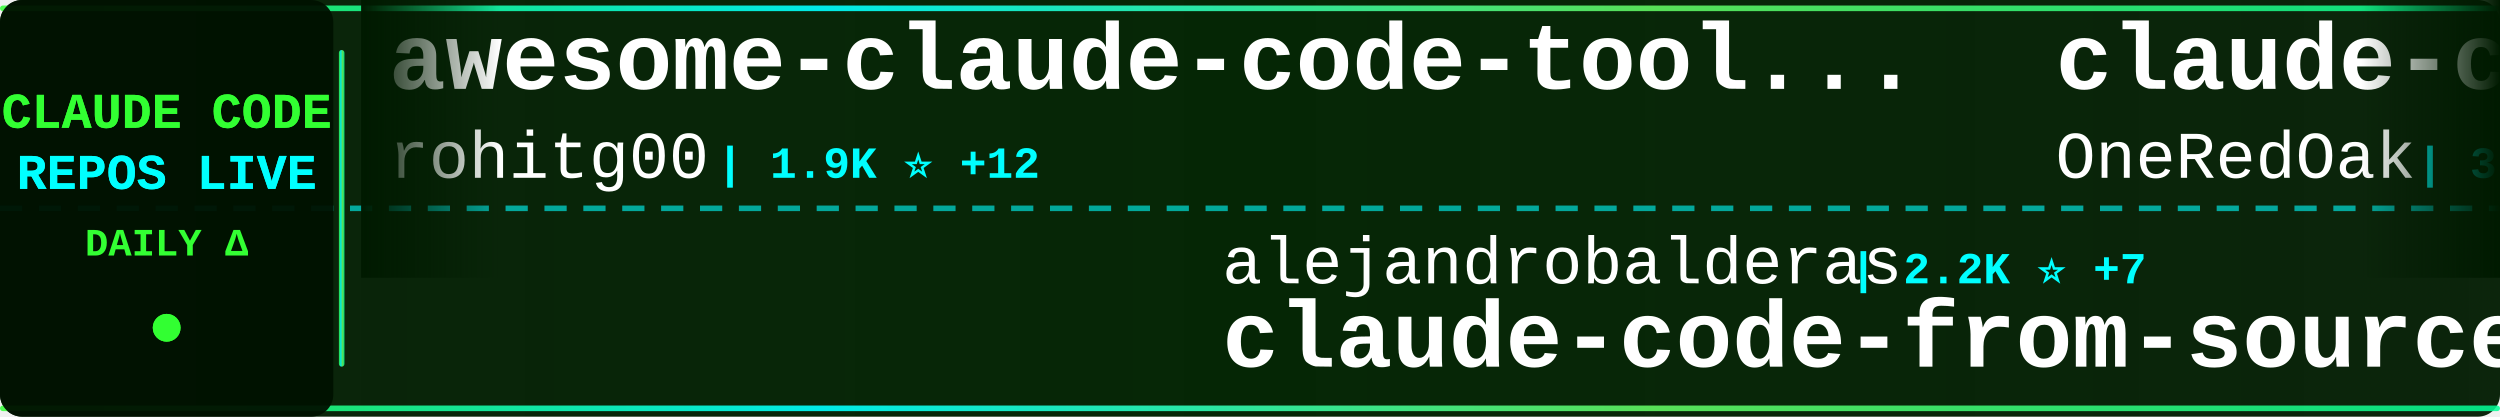
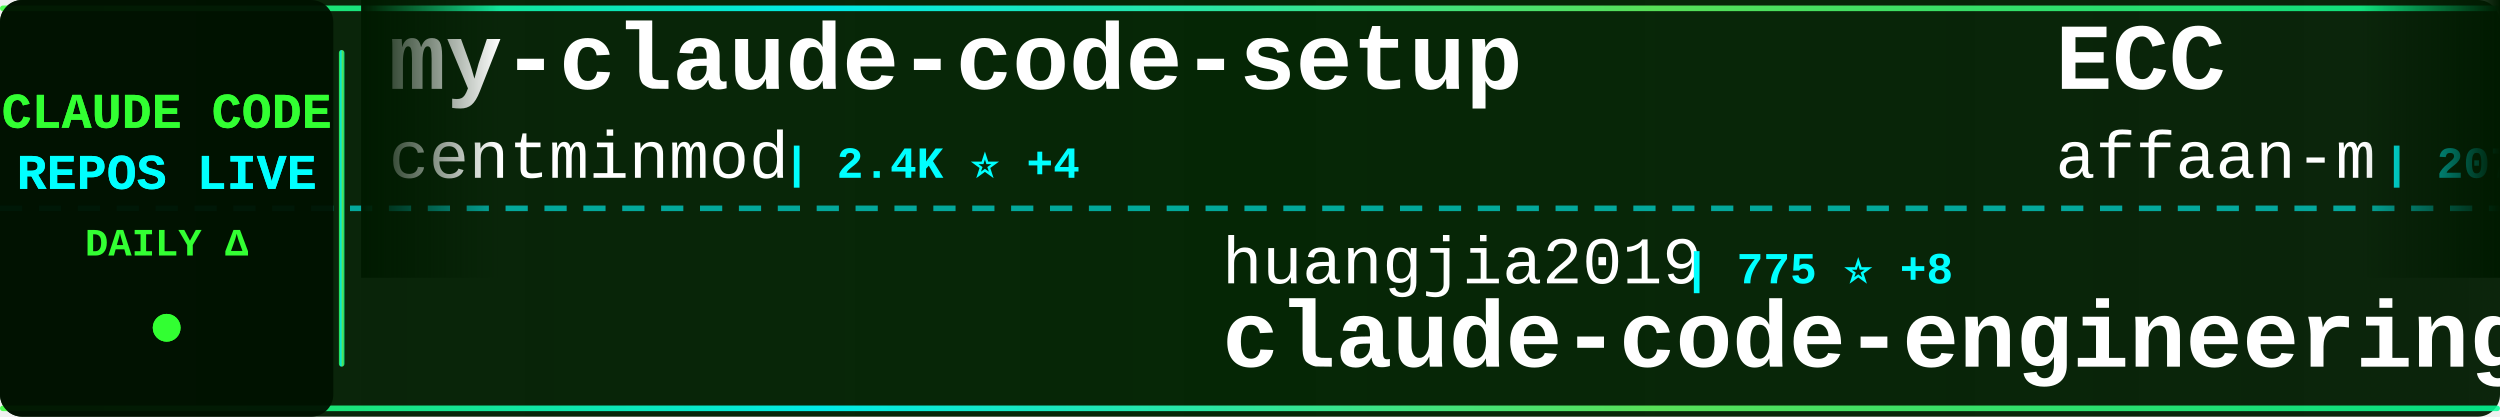
<svg xmlns="http://www.w3.org/2000/svg" width="900" height="150">
  <defs>
    <linearGradient id="tickerBg" x1="0%" y1="0%" x2="100%" y2="0%">
      <stop offset="0%" style="stop-color:#001a00;stop-opacity:0.95" />
      <stop offset="50%" style="stop-color:#002200;stop-opacity:0.98" />
      <stop offset="100%" style="stop-color:#001a00;stop-opacity:0.95" />
    </linearGradient>
    <linearGradient id="borderGrad" x1="0%" y1="0%" x2="100%" y2="0%">
      <stop offset="0%" style="stop-color:#33ff33;stop-opacity:0.85">
        <animate attributeName="stop-opacity" values="0.85;1;0.85" dur="2s" repeatCount="indefinite" />
      </stop>
      <stop offset="33%" style="stop-color:#00ffff;stop-opacity:0.9">
        <animate attributeName="stop-opacity" values="0.9;1;0.9" dur="2.2s" repeatCount="indefinite" />
      </stop>
      <stop offset="66%" style="stop-color:#66ff66;stop-opacity:0.85">
        <animate attributeName="stop-opacity" values="0.85;1;0.85" dur="1.8s" repeatCount="indefinite" />
      </stop>
      <stop offset="100%" style="stop-color:#00ff99;stop-opacity:0.85">
        <animate attributeName="stop-opacity" values="0.85;1;0.85" dur="2s" repeatCount="indefinite" />
      </stop>
    </linearGradient>
    <filter id="textGlow">
      <feGaussianBlur stdDeviation="0.1" result="coloredBlur" />
      <feMerge>
        <feMergeNode in="coloredBlur" />
        <feMergeNode in="SourceGraphic" />
      </feMerge>
    </filter>
    <filter id="metricGlow">
      <feGaussianBlur stdDeviation="0.2" result="coloredBlur" />
      <feMerge>
        <feMergeNode in="coloredBlur" />
        <feMergeNode in="SourceGraphic" />
      </feMerge>
    </filter>
    <linearGradient id="leftFade" x1="0%" y1="0%" x2="100%" y2="0%">
      <stop offset="0%" style="stop-color:#001a00;stop-opacity:1" />
      <stop offset="100%" style="stop-color:#001a00;stop-opacity:0" />
    </linearGradient>
    <linearGradient id="rightFade" x1="0%" y1="0%" x2="100%" y2="0%">
      <stop offset="0%" style="stop-color:#001a00;stop-opacity:0" />
      <stop offset="100%" style="stop-color:#001a00;stop-opacity:1" />
    </linearGradient>
  </defs>
  <rect width="900" height="150" fill="url(#tickerBg)" rx="8" />
  <rect x="0" y="2" width="900" height="2" fill="url(#borderGrad)" rx="1" />
  <rect x="0" y="146" width="900" height="2" fill="url(#borderGrad)" rx="1" />
  <line x1="0" y1="75" x2="900" y2="75" stroke="#00ffff" stroke-width="2" stroke-dasharray="8 6" opacity="0.6" />
  <rect x="0" y="0" width="120" height="150" fill="#001100" opacity="0.95" rx="8" />
  <text x="60" y="46" font-family="'Courier New', monospace" font-size="18" font-weight="bold" fill="#33ff33" text-anchor="middle" filter="url(#textGlow)">
    CLAUDE CODE
  </text>
  <text x="60" y="68" font-family="'Courier New', monospace" font-size="18" font-weight="bold" fill="#00ffff" text-anchor="middle" filter="url(#textGlow)">
    REPOS LIVE
  </text>
  <text x="60" y="92" font-family="'Courier New', monospace" font-size="14" font-weight="bold" fill="#33ff33" text-anchor="middle">
    DAILY Δ
  </text>
  <circle cx="60" cy="118" r="5" fill="#33ff33" filter="url(#metricGlow)">
    <animate attributeName="r" values="4;6;4" dur="1.5s" repeatCount="indefinite" />
    <animate attributeName="opacity" values="0.6;1;0.6" dur="1.5s" repeatCount="indefinite" />
  </circle>
  <rect x="122" y="18" width="2" height="114" fill="url(#borderGrad)" rx="1" />
  <clipPath id="tickerClip">
    <rect x="130" y="0" width="770" height="150" />
  </clipPath>
  <g clip-path="url(#tickerClip)">
    <g id="tickerItems">
      <animateTransform attributeName="transform" attributeType="XML" type="translate" from="0 0" to="-3000 0" dur="54s" repeatCount="indefinite" />
      <g transform="translate(0, 0)">
-         <text x="140" y="32" font-family="'Courier New', monospace" font-size="34" font-weight="bold" fill="#ffffff">awesome-claude-code-tool...</text>
-         <text x="140" y="64" font-family="'Courier New', monospace" font-size="24" font-weight="normal" fill="#ffffff" opacity="1.0">rohitg00</text>
-         <text x="258" y="64" font-family="'Courier New', monospace" font-size="16" font-weight="bold" fill="#00ffff"> | 1.9K ⭐ +12</text>
+         <text x="140" y="32" font-family="'Courier New', monospace" font-size="34" font-weight="bold" fill="#ffffff">my-claude-code-setup</text>
+         <text x="140" y="64" font-family="'Courier New', monospace" font-size="24" font-weight="normal" fill="#ffffff" opacity="1.0">centminmod</text>
+         <text x="282" y="64" font-family="'Courier New', monospace" font-size="16" font-weight="bold" fill="#00ffff"> | 2.4K ⭐ +4</text>
      </g>
      <g transform="translate(300, 0)">
-         <text x="140" y="102" font-family="'Courier New', monospace" font-size="24" font-weight="normal" fill="#ffffff" opacity="1.0">alejandrobalderas</text>
-         <text x="366" y="102" font-family="'Courier New', monospace" font-size="16" font-weight="bold" fill="#00ffff"> | 2.2K ⭐ +7</text>
-         <text x="140" y="132" font-family="'Courier New', monospace" font-size="34" font-weight="bold" fill="#ffffff">claude-code-from-source</text>
+         <text x="140" y="102" font-family="'Courier New', monospace" font-size="24" font-weight="normal" fill="#ffffff" opacity="1.0">huangjia2019</text>
+         <text x="306" y="102" font-family="'Courier New', monospace" font-size="16" font-weight="bold" fill="#00ffff"> | 775 ⭐ +8</text>
+         <text x="140" y="132" font-family="'Courier New', monospace" font-size="34" font-weight="bold" fill="#ffffff">claude-code-engineering</text>
      </g>
      <g transform="translate(600, 0)">
-         <text x="140" y="32" font-family="'Courier New', monospace" font-size="34" font-weight="bold" fill="#ffffff">claude-code-workflows</text>
-         <text x="140" y="64" font-family="'Courier New', monospace" font-size="24" font-weight="normal" fill="#ffffff" opacity="1.0">OneRedOak</text>
-         <text x="270" y="64" font-family="'Courier New', monospace" font-size="16" font-weight="bold" fill="#00ffff"> | 3.8K ⭐</text>
+         <text x="140" y="32" font-family="'Courier New', monospace" font-size="34" font-weight="bold" fill="#ffffff">ECC</text>
+         <text x="140" y="64" font-family="'Courier New', monospace" font-size="24" font-weight="normal" fill="#ffffff" opacity="1.0">affaan-m</text>
+         <text x="258" y="64" font-family="'Courier New', monospace" font-size="16" font-weight="bold" fill="#00ffff"> | 207.0K ⭐ +1.6K</text>
      </g>
      <g transform="translate(900, 0)">
-         <text x="140" y="102" font-family="'Courier New', monospace" font-size="24" font-weight="normal" fill="#ffffff" opacity="1.0">yasasbanukaofficial</text>
-         <text x="390" y="102" font-family="'Courier New', monospace" font-size="16" font-weight="bold" fill="#00ffff"> | 3.4K ⭐ +9</text>
-         <text x="140" y="132" font-family="'Courier New', monospace" font-size="34" font-weight="bold" fill="#ffffff">claude-code</text>
+         <text x="140" y="102" font-family="'Courier New', monospace" font-size="24" font-weight="normal" fill="#ffffff" opacity="1.0">shareAI-lab</text>
+         <text x="294" y="102" font-family="'Courier New', monospace" font-size="16" font-weight="bold" fill="#00ffff"> | 64.7K ⭐ +213</text>
+         <text x="140" y="132" font-family="'Courier New', monospace" font-size="34" font-weight="bold" fill="#ffffff">learn-claude-code</text>
      </g>
      <g transform="translate(1200, 0)">
+         <text x="140" y="32" font-family="'Courier New', monospace" font-size="34" font-weight="bold" fill="#ffffff">claude-code-local</text>
+         <text x="140" y="64" font-family="'Courier New', monospace" font-size="24" font-weight="normal" fill="#ffffff" opacity="1.0">nicedreamzapp</text>
+         <text x="318" y="64" font-family="'Courier New', monospace" font-size="16" font-weight="bold" fill="#00ffff"> | 2.7K ⭐ +2</text>
+       </g>
+       <g transform="translate(1500, 0)">
+         <text x="140" y="102" font-family="'Courier New', monospace" font-size="24" font-weight="normal" fill="#ffffff" opacity="1.0">sickn33</text>
+         <text x="246" y="102" font-family="'Courier New', monospace" font-size="16" font-weight="bold" fill="#00ffff"> | 39.7K ⭐ +119</text>
+         <text x="140" y="132" font-family="'Courier New', monospace" font-size="34" font-weight="bold" fill="#ffffff">antigravity-awesome-skil...</text>
+       </g>
+       <g transform="translate(1800, 0)">
+         <text x="140" y="32" font-family="'Courier New', monospace" font-size="34" font-weight="bold" fill="#ffffff">claude-code-cli</text>
+         <text x="140" y="64" font-family="'Courier New', monospace" font-size="24" font-weight="normal" fill="#ffffff" opacity="1.0">huangserva</text>
+         <text x="282" y="64" font-family="'Courier New', monospace" font-size="16" font-weight="bold" fill="#00ffff"> | 597 ⭐ +2</text>
+       </g>
+       <g transform="translate(2100, 0)">
+         <text x="140" y="102" font-family="'Courier New', monospace" font-size="24" font-weight="normal" fill="#ffffff" opacity="1.0">jeremylongshore</text>
+         <text x="342" y="102" font-family="'Courier New', monospace" font-size="16" font-weight="bold" fill="#00ffff"> | 2.3K ⭐ +12</text>
+         <text x="140" y="132" font-family="'Courier New', monospace" font-size="34" font-weight="bold" fill="#ffffff">claude-code-plugins-plus...</text>
+       </g>
+       <g transform="translate(2400, 0)">
+         <text x="140" y="32" font-family="'Courier New', monospace" font-size="34" font-weight="bold" fill="#ffffff">ClaudeCode</text>
+         <text x="140" y="64" font-family="'Courier New', monospace" font-size="24" font-weight="normal" fill="#ffffff" opacity="1.0">guanshan</text>
+         <text x="258" y="64" font-family="'Courier New', monospace" font-size="16" font-weight="bold" fill="#00ffff"> | 60 ⭐</text>
+       </g>
+       <g transform="translate(2700, 0)">
+         <text x="140" y="102" font-family="'Courier New', monospace" font-size="24" font-weight="normal" fill="#ffffff" opacity="1.0">router-for-me</text>
+         <text x="318" y="102" font-family="'Courier New', monospace" font-size="16" font-weight="bold" fill="#00ffff"> | 36.1K ⭐ +136</text>
+         <text x="140" y="132" font-family="'Courier New', monospace" font-size="34" font-weight="bold" fill="#ffffff">CLIProxyAPI</text>
+       </g>
+       <g transform="translate(3000, 0)">
        <text x="140" y="32" font-family="'Courier New', monospace" font-size="34" font-weight="bold" fill="#ffffff">my-claude-code-setup</text>
        <text x="140" y="64" font-family="'Courier New', monospace" font-size="24" font-weight="normal" fill="#ffffff" opacity="1.0">centminmod</text>
-         <text x="282" y="64" font-family="'Courier New', monospace" font-size="16" font-weight="bold" fill="#00ffff"> | 2.4K ⭐ +2</text>
-       </g>
-       <g transform="translate(1500, 0)">
-         <text x="140" y="102" font-family="'Courier New', monospace" font-size="24" font-weight="normal" fill="#ffffff" opacity="1.0">pedrohcgs</text>
-         <text x="270" y="102" font-family="'Courier New', monospace" font-size="16" font-weight="bold" fill="#00ffff"> | 1.2K ⭐ +6</text>
-         <text x="140" y="132" font-family="'Courier New', monospace" font-size="34" font-weight="bold" fill="#ffffff">claude-code-my-workflow</text>
-       </g>
-       <g transform="translate(1800, 0)">
-         <text x="140" y="32" font-family="'Courier New', monospace" font-size="34" font-weight="bold" fill="#ffffff">claude-code-proxy</text>
-         <text x="140" y="64" font-family="'Courier New', monospace" font-size="24" font-weight="normal" fill="#ffffff" opacity="1.0">1rgs</text>
-         <text x="210" y="64" font-family="'Courier New', monospace" font-size="16" font-weight="bold" fill="#00ffff"> | 3.6K ⭐</text>
-       </g>
-       <g transform="translate(2100, 0)">
-         <text x="140" y="102" font-family="'Courier New', monospace" font-size="24" font-weight="normal" fill="#ffffff" opacity="1.0">anthropics</text>
-         <text x="282" y="102" font-family="'Courier New', monospace" font-size="16" font-weight="bold" fill="#00ffff"> | 863 ⭐ +4</text>
-         <text x="140" y="132" font-family="'Courier New', monospace" font-size="34" font-weight="bold" fill="#ffffff">claude-code-base-action</text>
-       </g>
-       <g transform="translate(2400, 0)">
-         <text x="140" y="32" font-family="'Courier New', monospace" font-size="34" font-weight="bold" fill="#ffffff">claude-code-action</text>
-         <text x="140" y="64" font-family="'Courier New', monospace" font-size="24" font-weight="normal" fill="#ffffff" opacity="1.0">anthropics</text>
-         <text x="282" y="64" font-family="'Courier New', monospace" font-size="16" font-weight="bold" fill="#00ffff"> | 7.9K ⭐ +17</text>
-       </g>
-       <g transform="translate(2700, 0)">
-         <text x="140" y="102" font-family="'Courier New', monospace" font-size="24" font-weight="normal" fill="#ffffff" opacity="1.0">codeaashu</text>
-         <text x="270" y="102" font-family="'Courier New', monospace" font-size="16" font-weight="bold" fill="#00ffff"> | 2.8K ⭐ +13</text>
-         <text x="140" y="132" font-family="'Courier New', monospace" font-size="34" font-weight="bold" fill="#ffffff">claude-code</text>
-       </g>
-       <g transform="translate(3000, 0)">
-         <text x="140" y="32" font-family="'Courier New', monospace" font-size="34" font-weight="bold" fill="#ffffff">awesome-claude-code-tool...</text>
-         <text x="140" y="64" font-family="'Courier New', monospace" font-size="24" font-weight="normal" fill="#ffffff" opacity="1.0">rohitg00</text>
-         <text x="258" y="64" font-family="'Courier New', monospace" font-size="16" font-weight="bold" fill="#00ffff"> | 1.9K ⭐ +12</text>
+         <text x="282" y="64" font-family="'Courier New', monospace" font-size="16" font-weight="bold" fill="#00ffff"> | 2.4K ⭐ +4</text>
      </g>
      <g transform="translate(3300, 0)">
-         <text x="140" y="102" font-family="'Courier New', monospace" font-size="24" font-weight="normal" fill="#ffffff" opacity="1.0">alejandrobalderas</text>
-         <text x="366" y="102" font-family="'Courier New', monospace" font-size="16" font-weight="bold" fill="#00ffff"> | 2.2K ⭐ +7</text>
-         <text x="140" y="132" font-family="'Courier New', monospace" font-size="34" font-weight="bold" fill="#ffffff">claude-code-from-source</text>
+         <text x="140" y="102" font-family="'Courier New', monospace" font-size="24" font-weight="normal" fill="#ffffff" opacity="1.0">huangjia2019</text>
+         <text x="306" y="102" font-family="'Courier New', monospace" font-size="16" font-weight="bold" fill="#00ffff"> | 775 ⭐ +8</text>
+         <text x="140" y="132" font-family="'Courier New', monospace" font-size="34" font-weight="bold" fill="#ffffff">claude-code-engineering</text>
      </g>
      <g transform="translate(3600, 0)">
-         <text x="140" y="32" font-family="'Courier New', monospace" font-size="34" font-weight="bold" fill="#ffffff">claude-code-workflows</text>
-         <text x="140" y="64" font-family="'Courier New', monospace" font-size="24" font-weight="normal" fill="#ffffff" opacity="1.0">OneRedOak</text>
-         <text x="270" y="64" font-family="'Courier New', monospace" font-size="16" font-weight="bold" fill="#00ffff"> | 3.8K ⭐</text>
+         <text x="140" y="32" font-family="'Courier New', monospace" font-size="34" font-weight="bold" fill="#ffffff">ECC</text>
+         <text x="140" y="64" font-family="'Courier New', monospace" font-size="24" font-weight="normal" fill="#ffffff" opacity="1.0">affaan-m</text>
+         <text x="258" y="64" font-family="'Courier New', monospace" font-size="16" font-weight="bold" fill="#00ffff"> | 207.0K ⭐ +1.6K</text>
      </g>
      <g transform="translate(3900, 0)">
-         <text x="140" y="102" font-family="'Courier New', monospace" font-size="24" font-weight="normal" fill="#ffffff" opacity="1.0">yasasbanukaofficial</text>
-         <text x="390" y="102" font-family="'Courier New', monospace" font-size="16" font-weight="bold" fill="#00ffff"> | 3.4K ⭐ +9</text>
-         <text x="140" y="132" font-family="'Courier New', monospace" font-size="34" font-weight="bold" fill="#ffffff">claude-code</text>
+         <text x="140" y="102" font-family="'Courier New', monospace" font-size="24" font-weight="normal" fill="#ffffff" opacity="1.0">shareAI-lab</text>
+         <text x="294" y="102" font-family="'Courier New', monospace" font-size="16" font-weight="bold" fill="#00ffff"> | 64.7K ⭐ +213</text>
+         <text x="140" y="132" font-family="'Courier New', monospace" font-size="34" font-weight="bold" fill="#ffffff">learn-claude-code</text>
      </g>
    </g>
  </g>
  <rect x="130" y="0" width="50" height="100" fill="url(#leftFade)" />
  <rect x="850" y="0" width="50" height="100" fill="url(#rightFade)" />
</svg>
